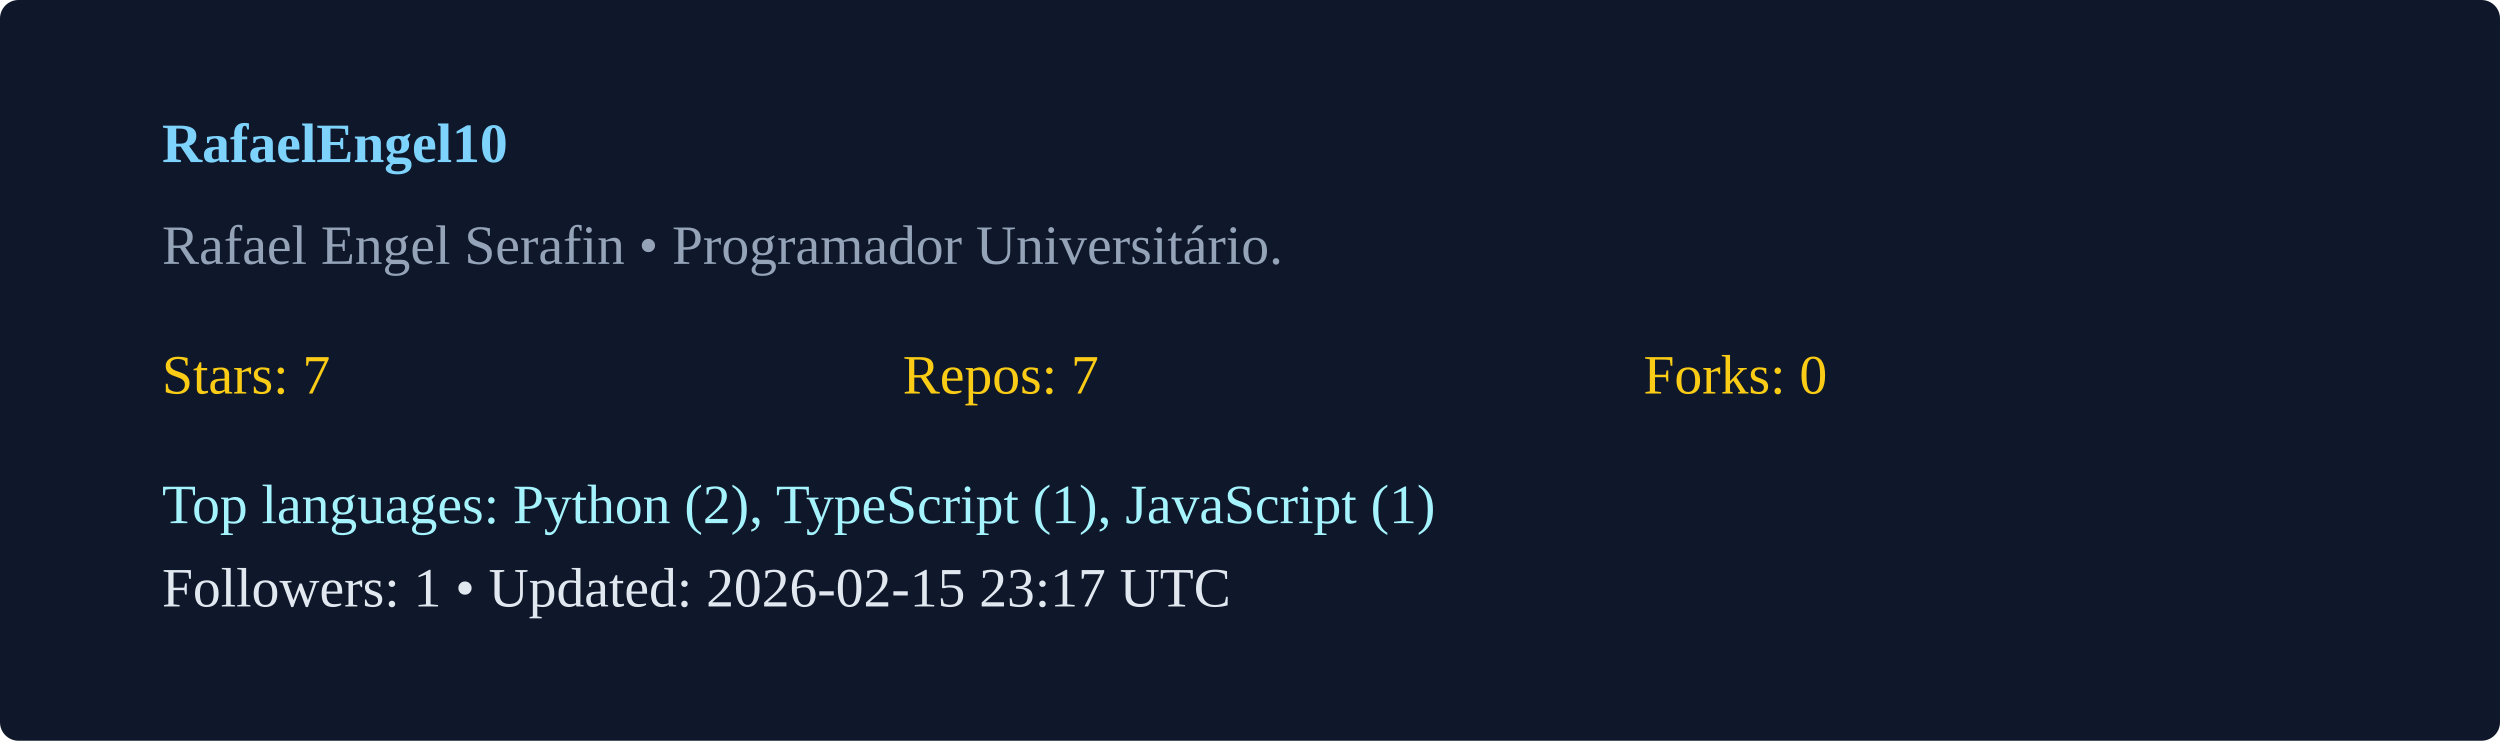
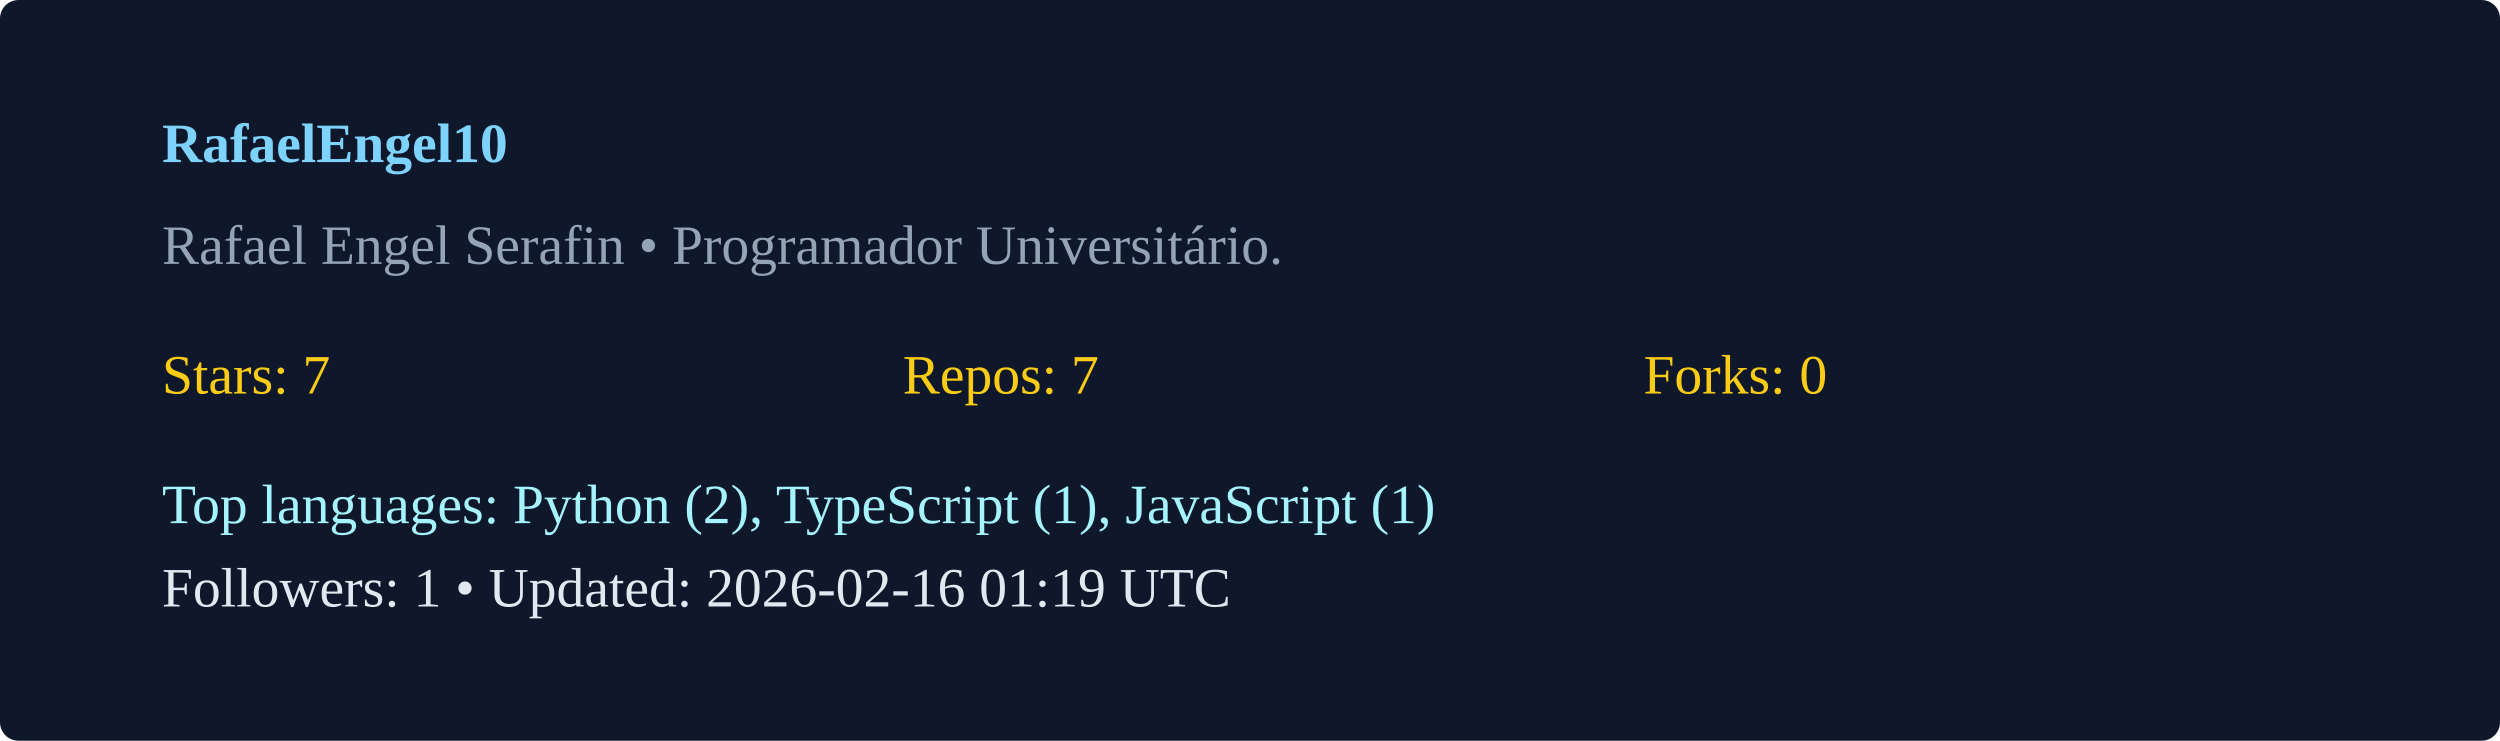
<svg xmlns="http://www.w3.org/2000/svg" width="540" height="160" viewBox="0 0 540 160">
  <rect width="100%" height="100%" rx="4" fill="#0f172a" />
  <g transform="translate(35,35)">
    <text x="0" y="0" fill="#7dd3fc" font-weight="600">RafaelEngel10</text>
    <text x="0" y="22" fill="#94a3b8">Rafael Engel Serafin  • Programador Universitário. </text>
    <g transform="translate(0,50)">
      <text x="0" y="0" fill="#facc15">Stars: 7</text>
      <text x="160" y="0" fill="#facc15">Repos: 7</text>
      <text x="320" y="0" fill="#facc15">Forks: 0</text>
      <text x="0" y="28" fill="#a5f3fc">Top languages: Python (2), TypeScript (1), JavaScript (1)</text>
-       <text x="0" y="46" fill="#e2e8f0">Followers: 1 • Updated: 2026-02-15 23:17 UTC</text>
+       <text x="0" y="46" fill="#e2e8f0">Followers: 1 • Updated: 2026-02-16 01:19 UTC</text>
    </g>
  </g>
</svg>
